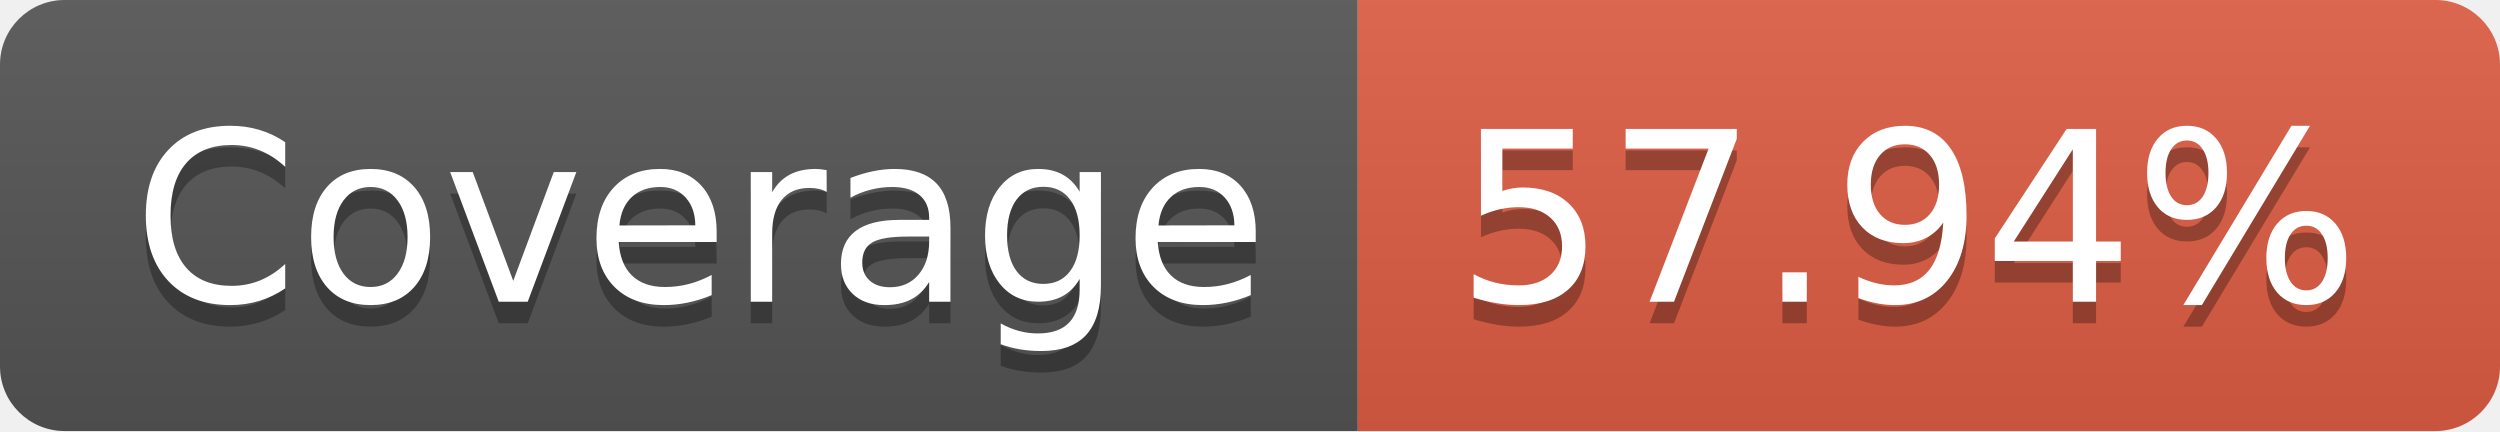
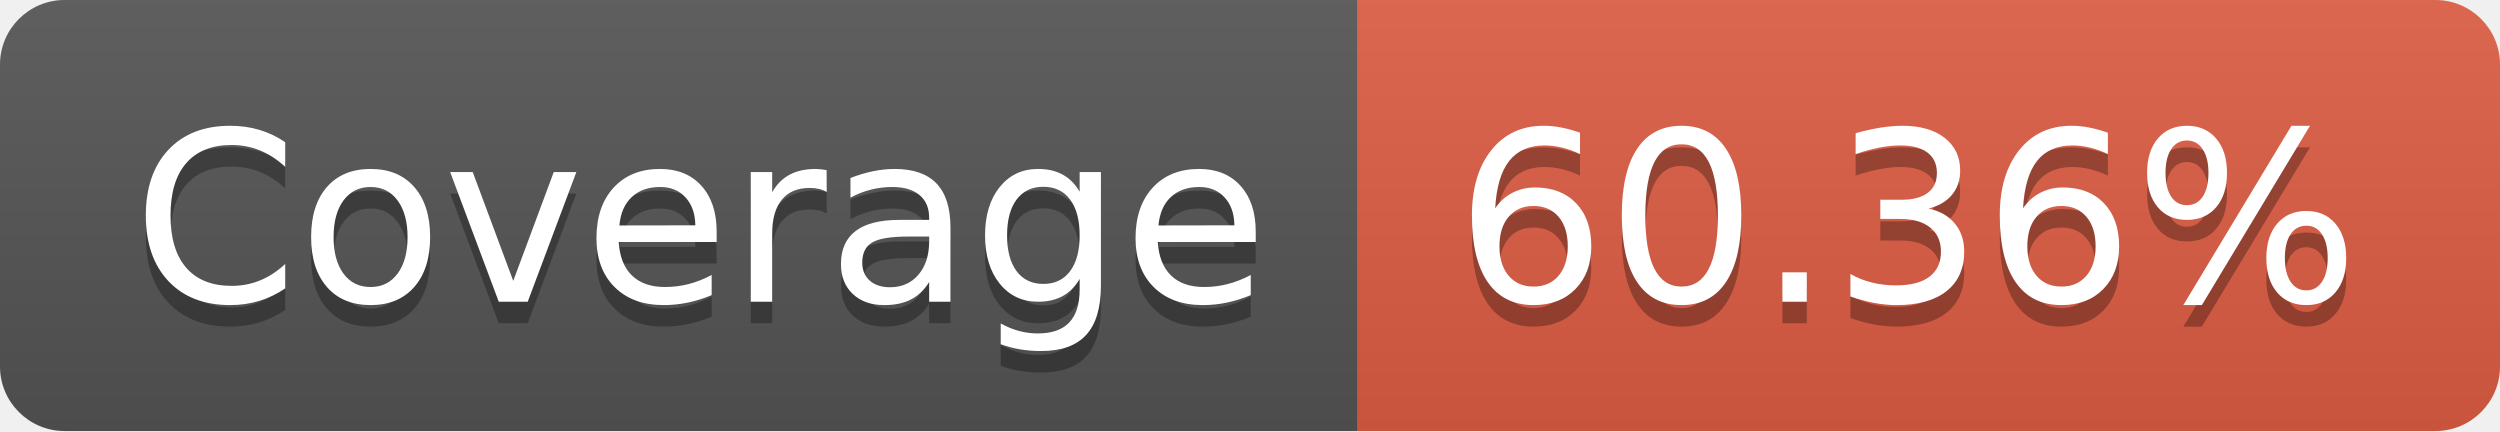
- <svg xmlns="http://www.w3.org/2000/svg" width="116" height="20" role="img" aria-label="Coverage: 57.94%">
+ <svg xmlns="http://www.w3.org/2000/svg" width="116" height="20" role="img" aria-label="Coverage: 60.36%">
  <linearGradient id="s" x2="0" y2="100%">
    <stop offset="0" stop-color="#bbb" stop-opacity=".1" />
    <stop offset="1" stop-opacity=".1" />
  </linearGradient>
  <clipPath id="r">
    <rect width="116" height="20" rx="3" fill="#fff" />
  </clipPath>
  <g clip-path="url(#r)">
    <rect width="63" height="20" fill="#555" />
    <rect x="63" width="53" height="20" fill="#e05d44" />
    <rect width="116" height="20" fill="url(#s)" />
  </g>
  <g fill="#fff" text-anchor="middle" font-family="Verdana,Geneva,DejaVu Sans,sans-serif" text-rendering="geometricPrecision" font-size="110">
    <text aria-hidden="true" x="325" y="150" fill="#010101" fill-opacity=".3" transform="scale(.1)" textLength="530">Coverage</text>
    <text x="325" y="140" transform="scale(.1)" fill="#fff" textLength="530">Coverage</text>
-     <text aria-hidden="true" x="885" y="150" fill="#010101" fill-opacity=".3" transform="scale(.1)" textLength="430">57.94%</text>
-     <text x="885" y="140" transform="scale(.1)" fill="#fff" textLength="430">57.94%</text>
+     <text aria-hidden="true" x="885" y="150" fill="#010101" fill-opacity=".3" transform="scale(.1)" textLength="430">60.36%</text>
+     <text x="885" y="140" transform="scale(.1)" fill="#fff" textLength="430">60.36%</text>
  </g>
</svg>
